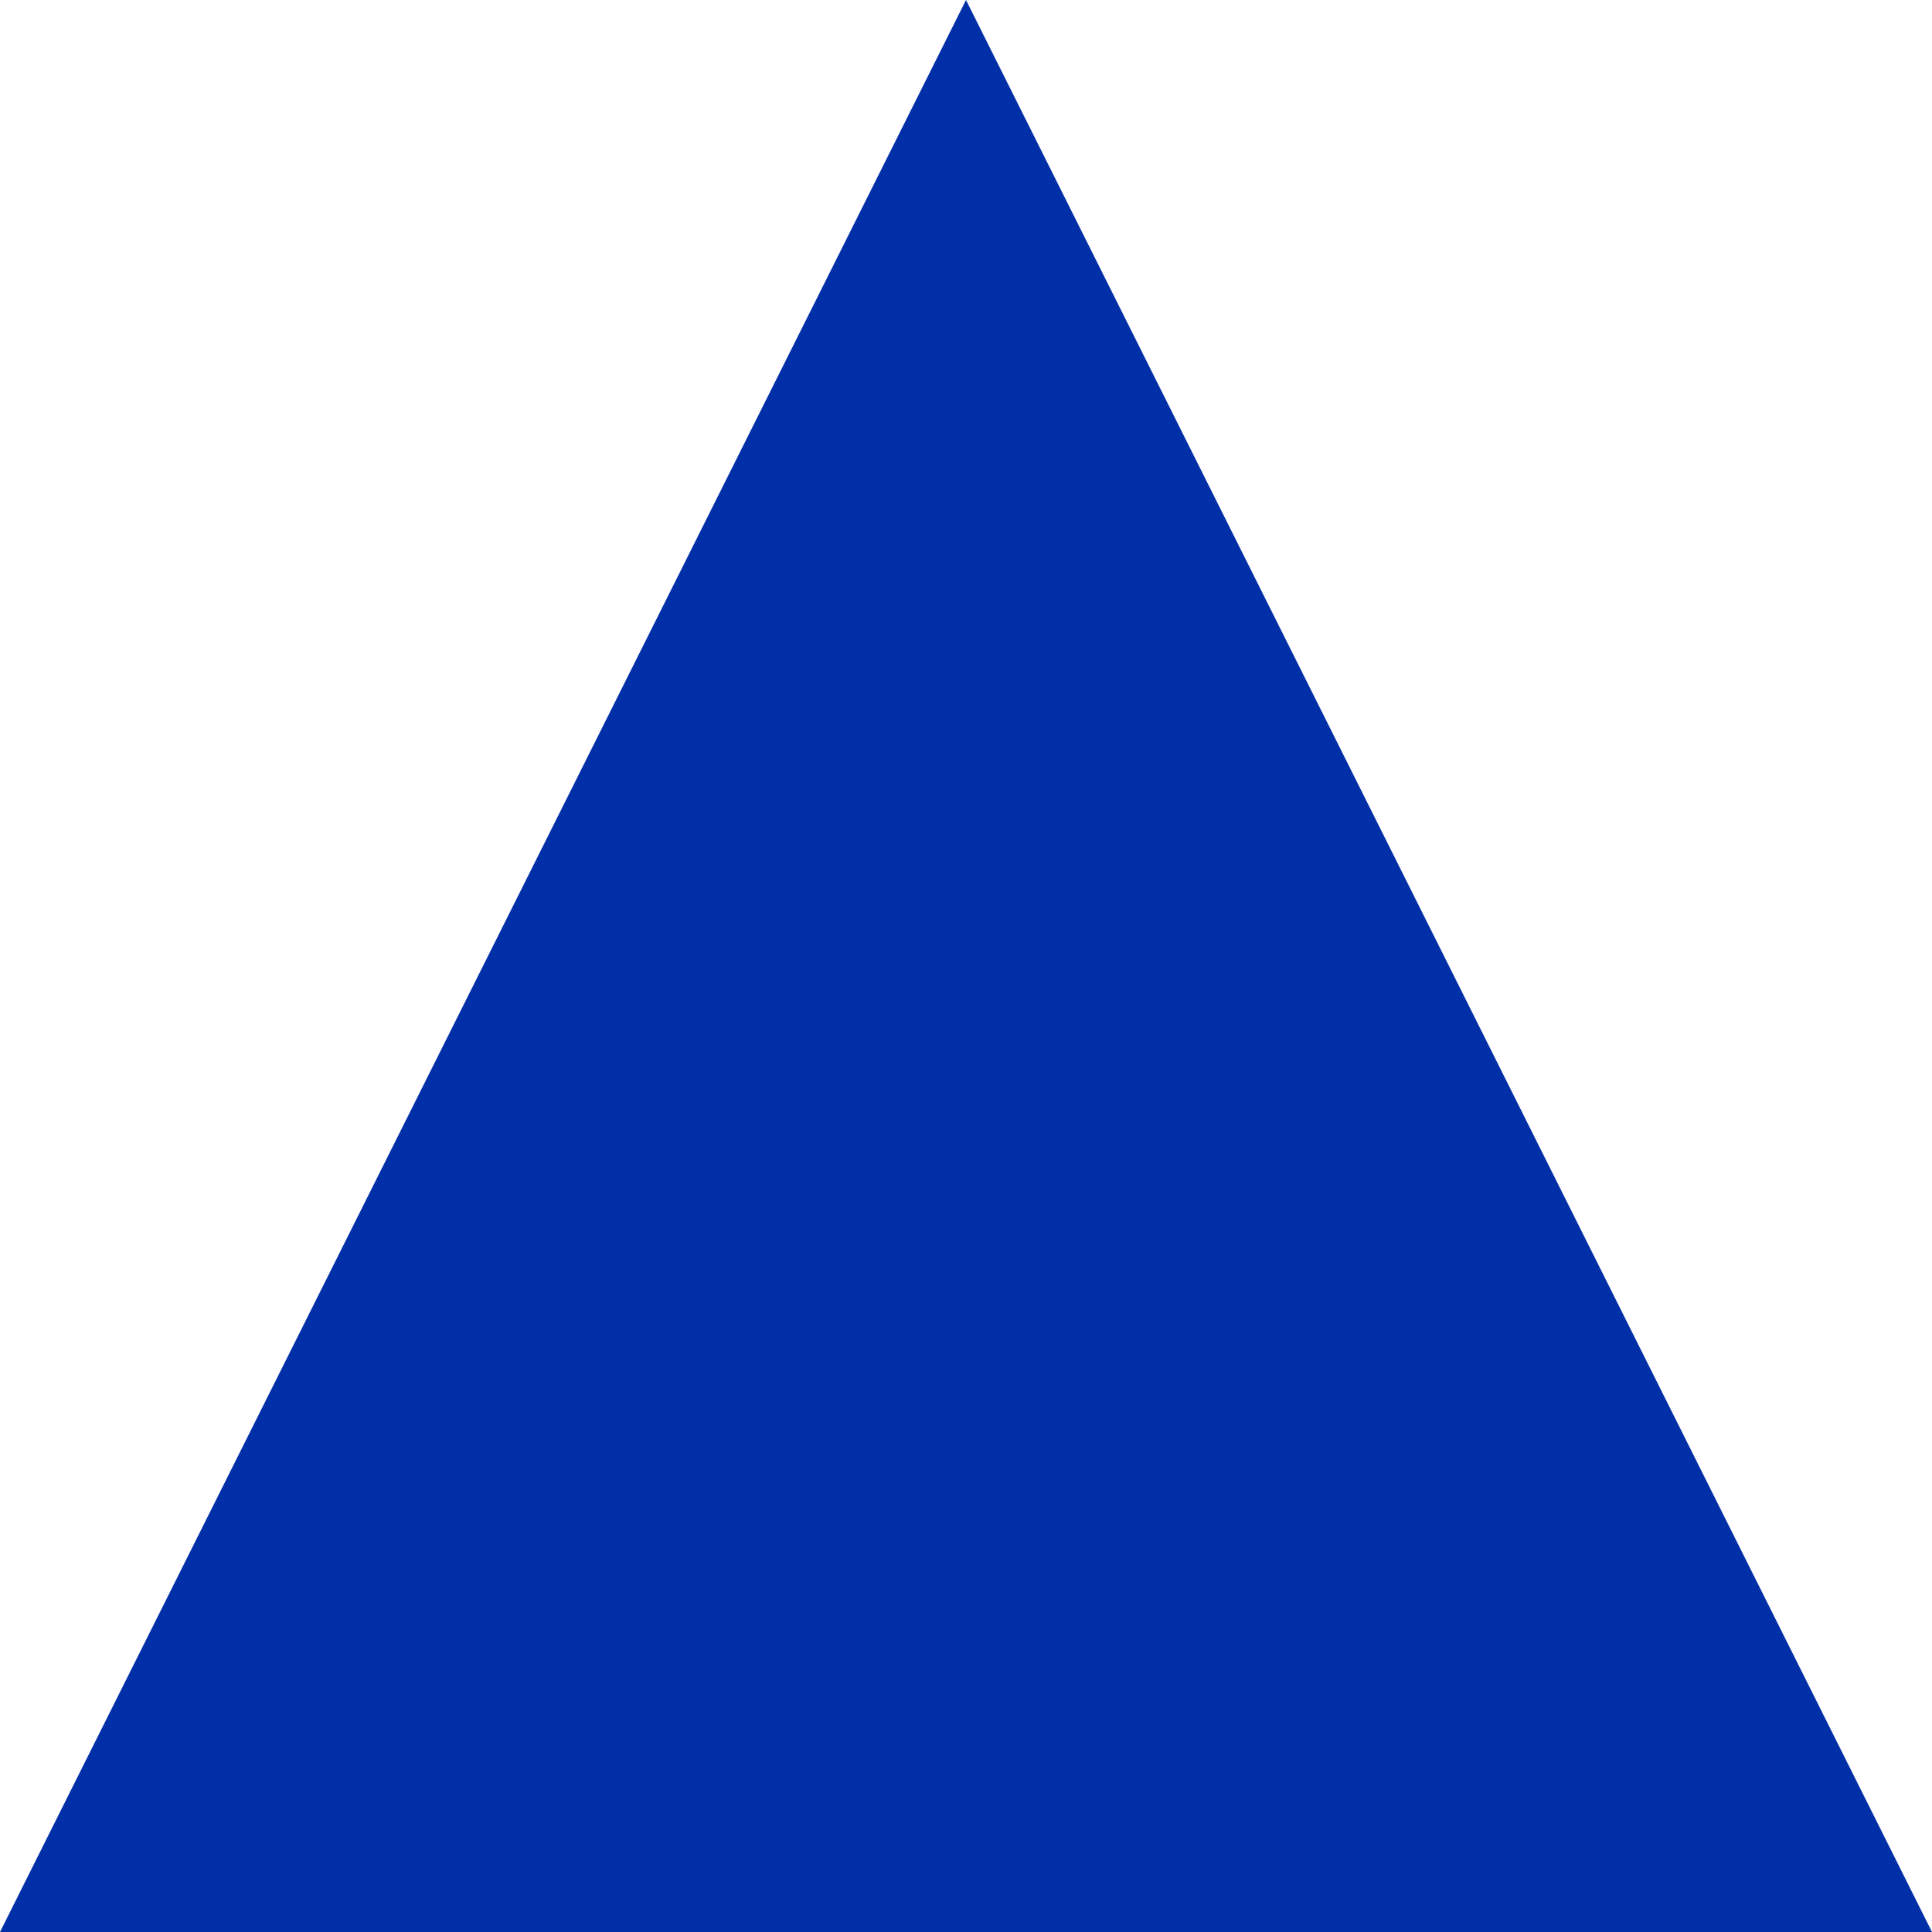
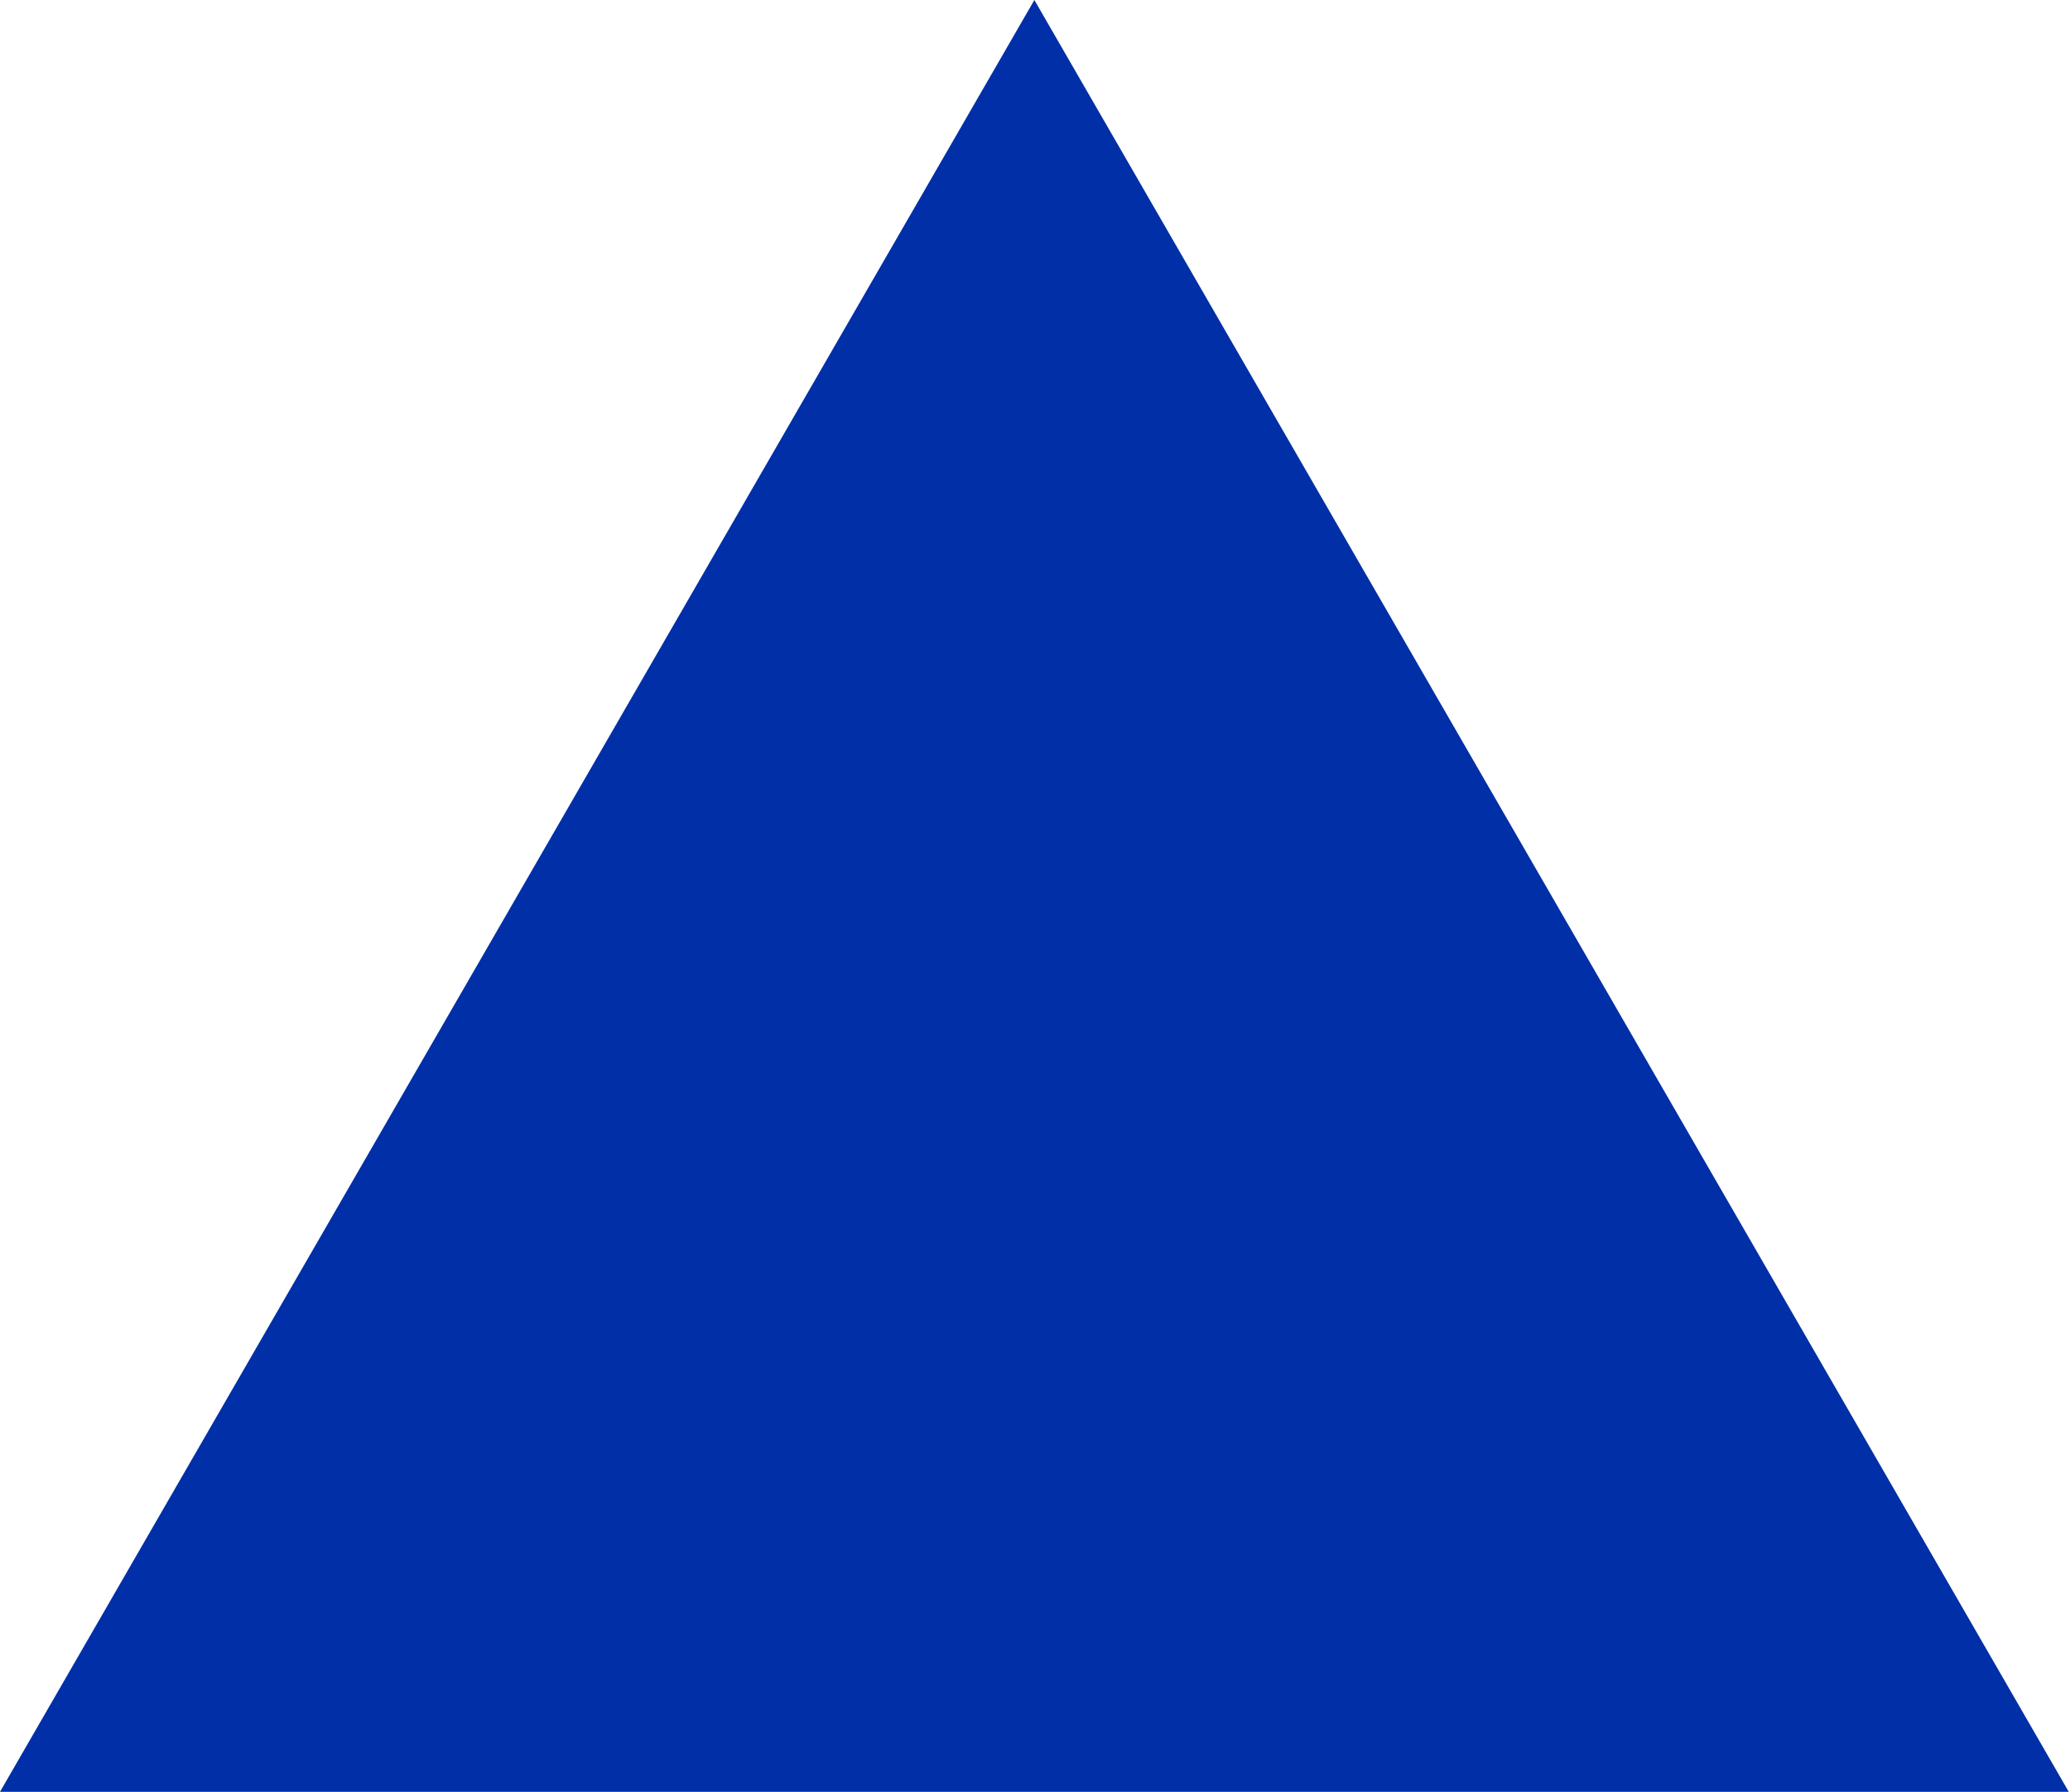
- <svg xmlns="http://www.w3.org/2000/svg" width="16px" height="16" viewBox="0 0 16 16" fill="none">
-   <path d="M 8 0 L 16 16 L 0 16 L 8 0 Z" fill="#002fa7" />
+ <svg xmlns="http://www.w3.org/2000/svg" width="75.1" height="65" viewBox="0 0 75.1 65" fill="none">
+   <path d="M37.527 0L75.055 65H0L37.527 0Z" fill="#002fa7" />
</svg>
